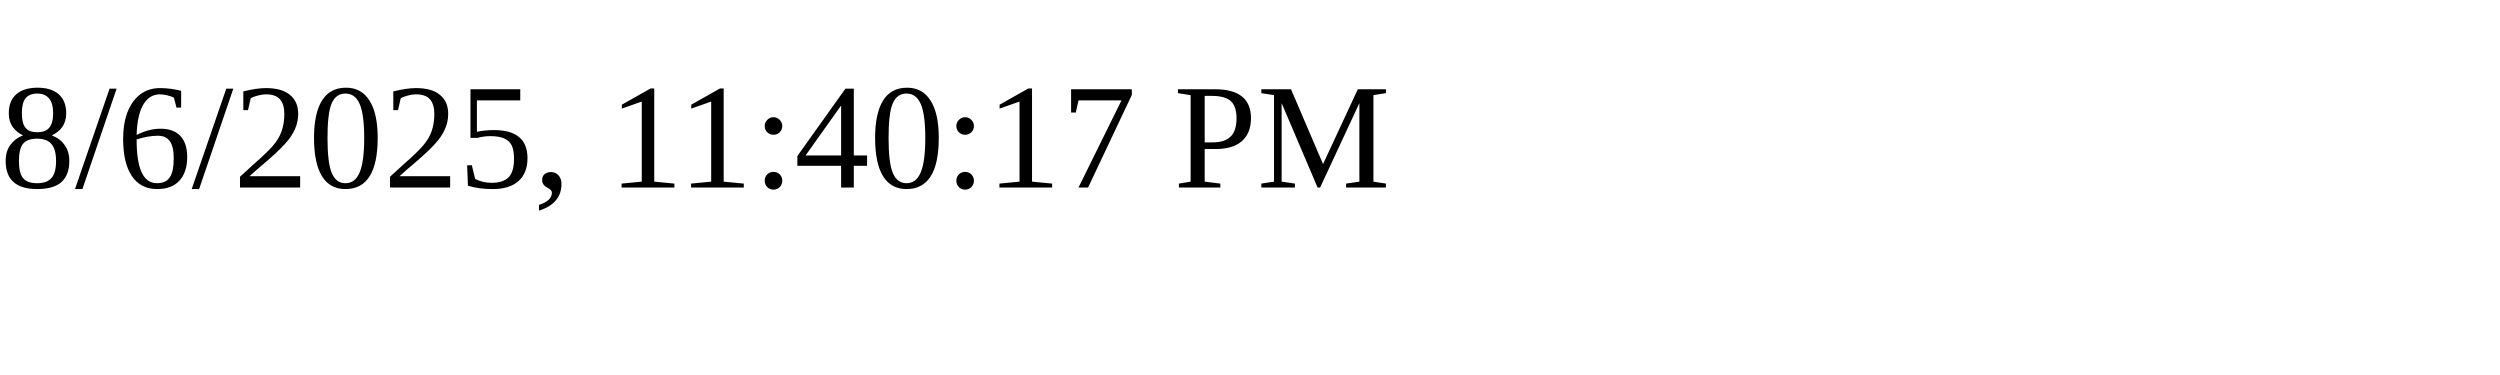
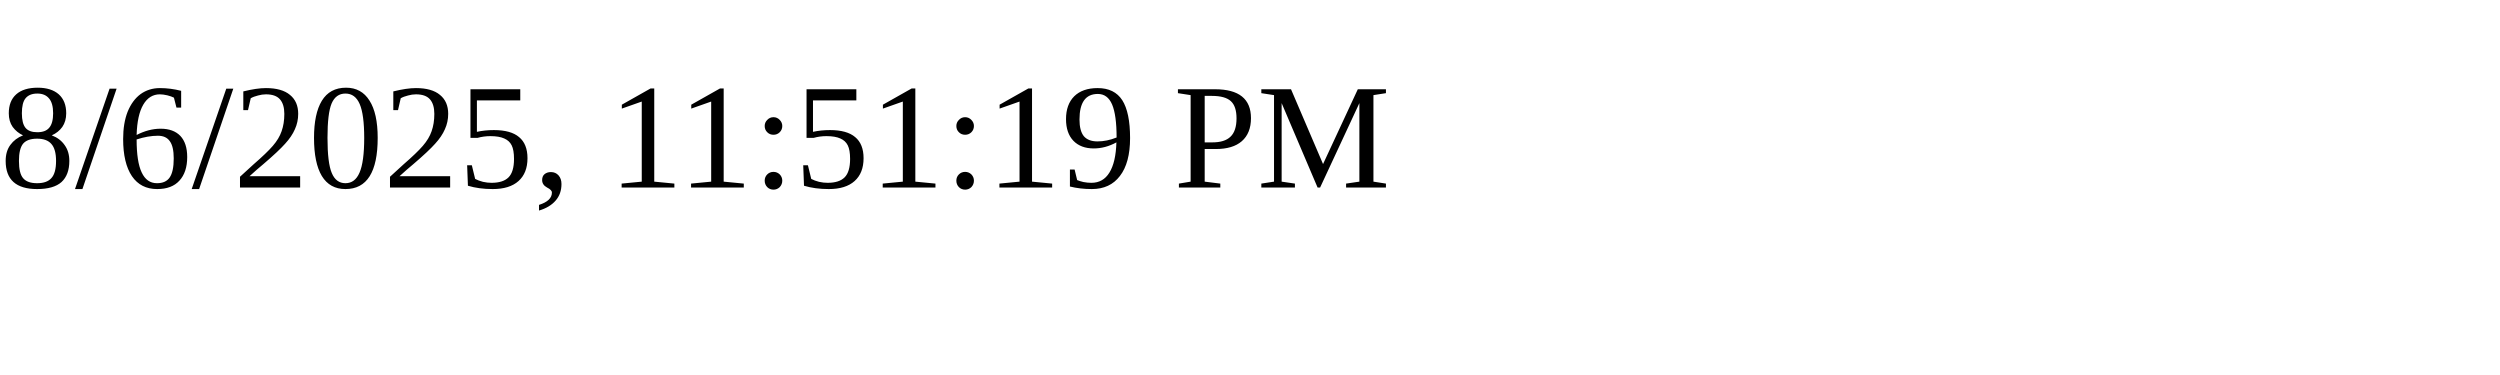
<svg xmlns="http://www.w3.org/2000/svg" height="30" width="200">
-   <text x="0" y="15">8/6/2025, 11:40:17 PM</text>
+   <text x="0" y="15">8/6/2025, 11:51:19 PM</text>
</svg>
